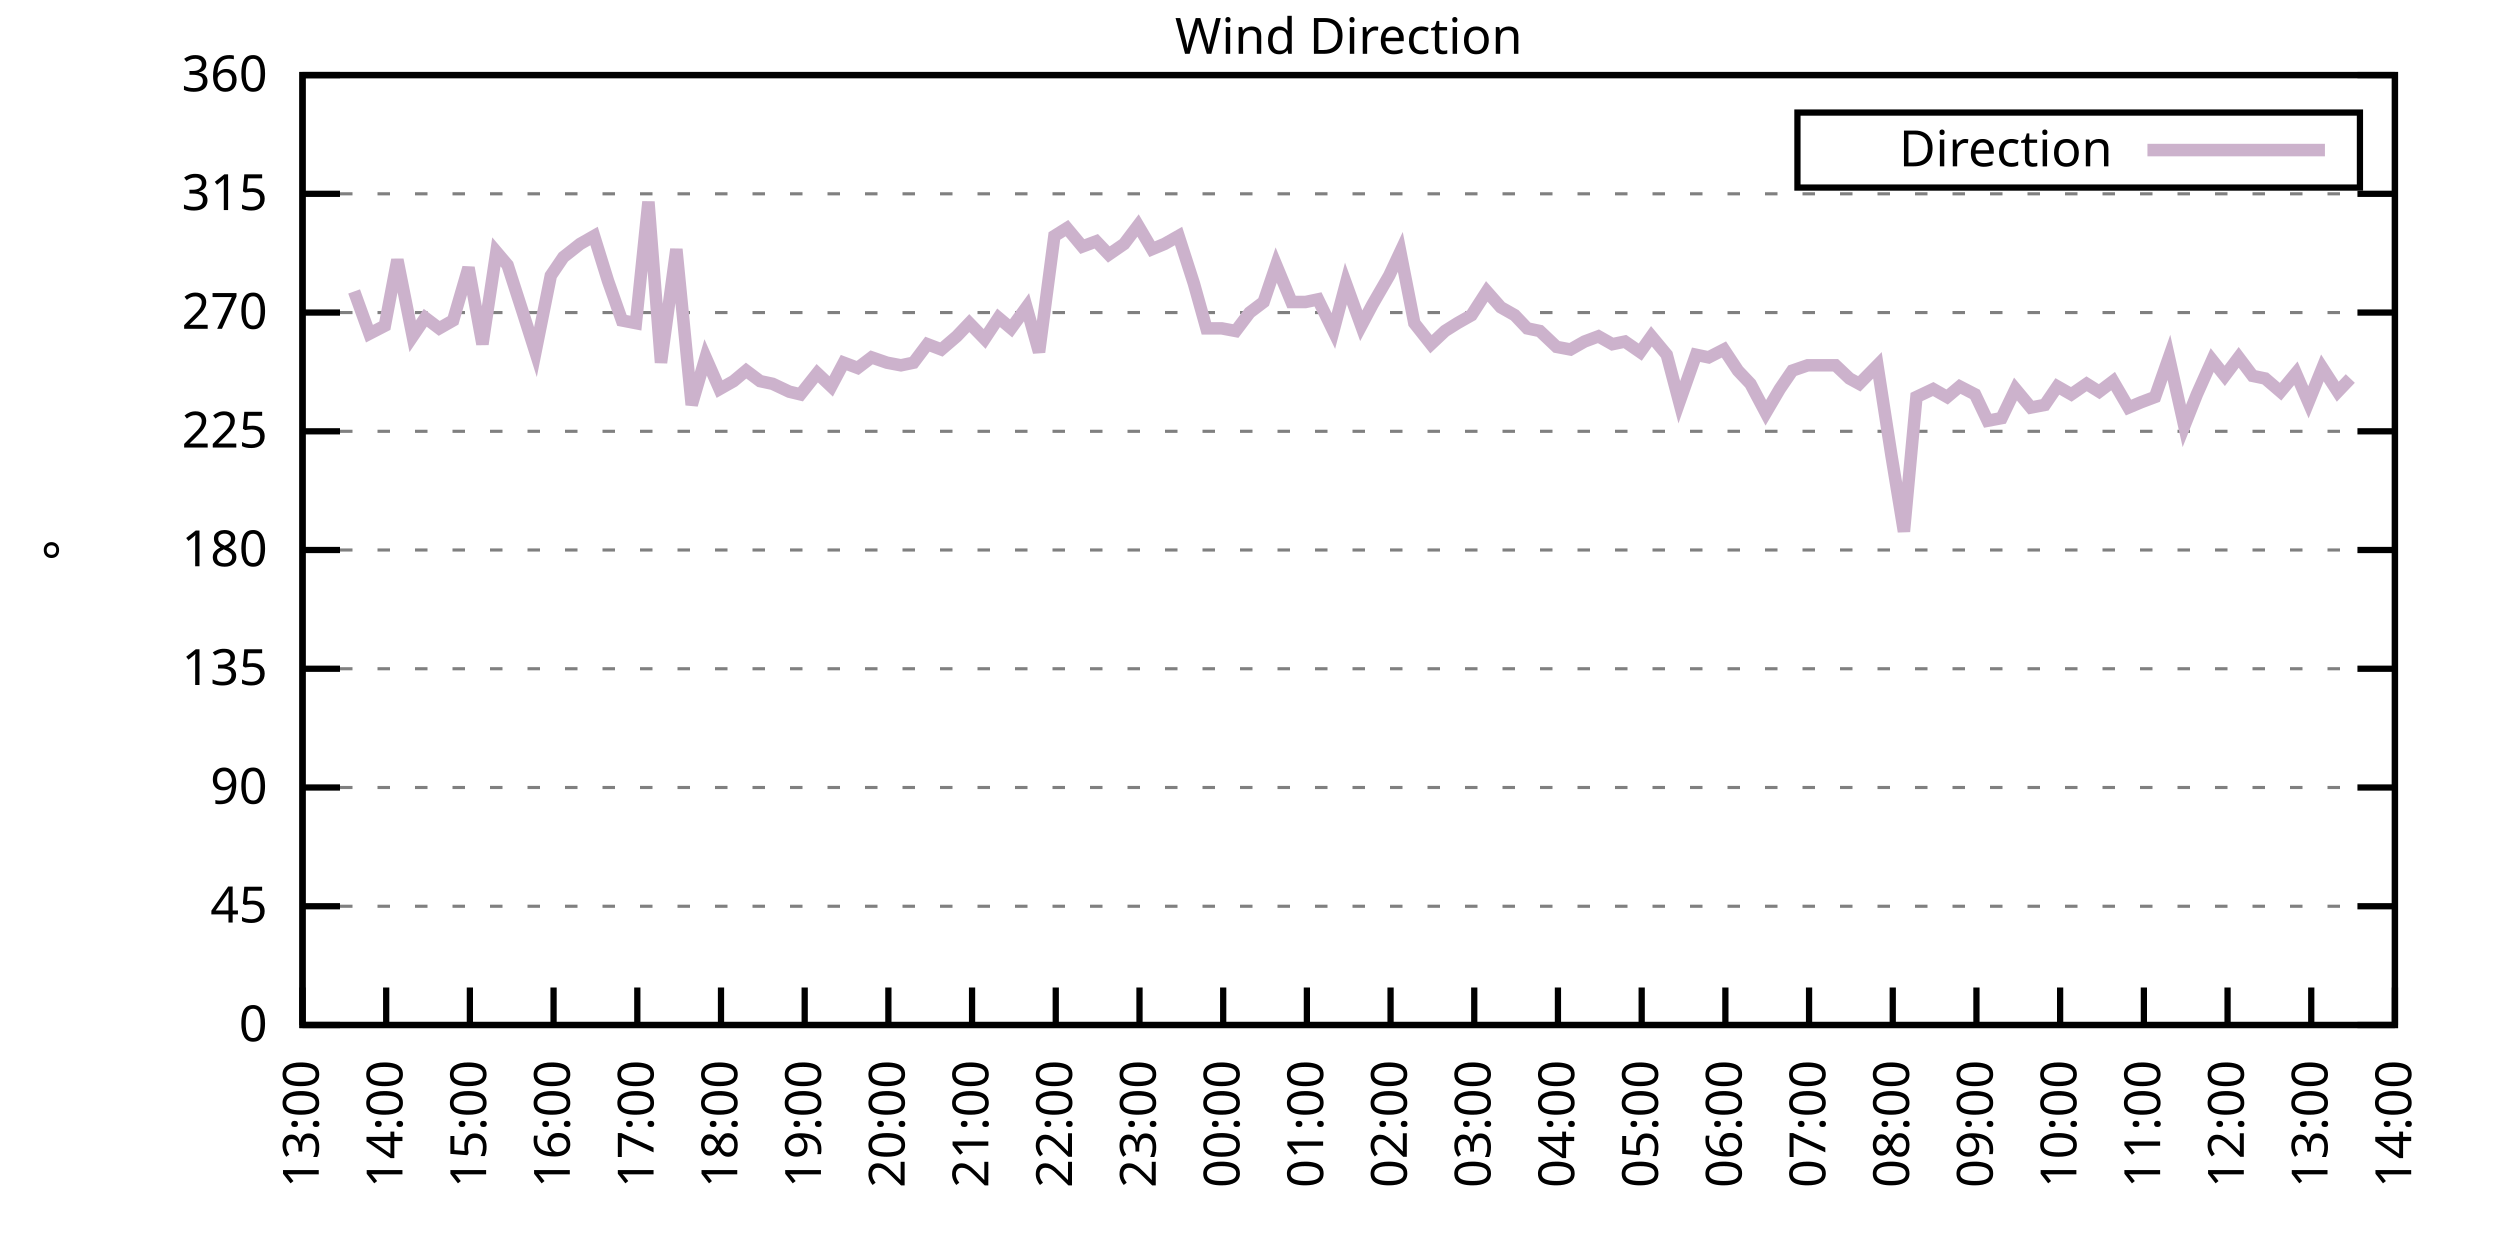
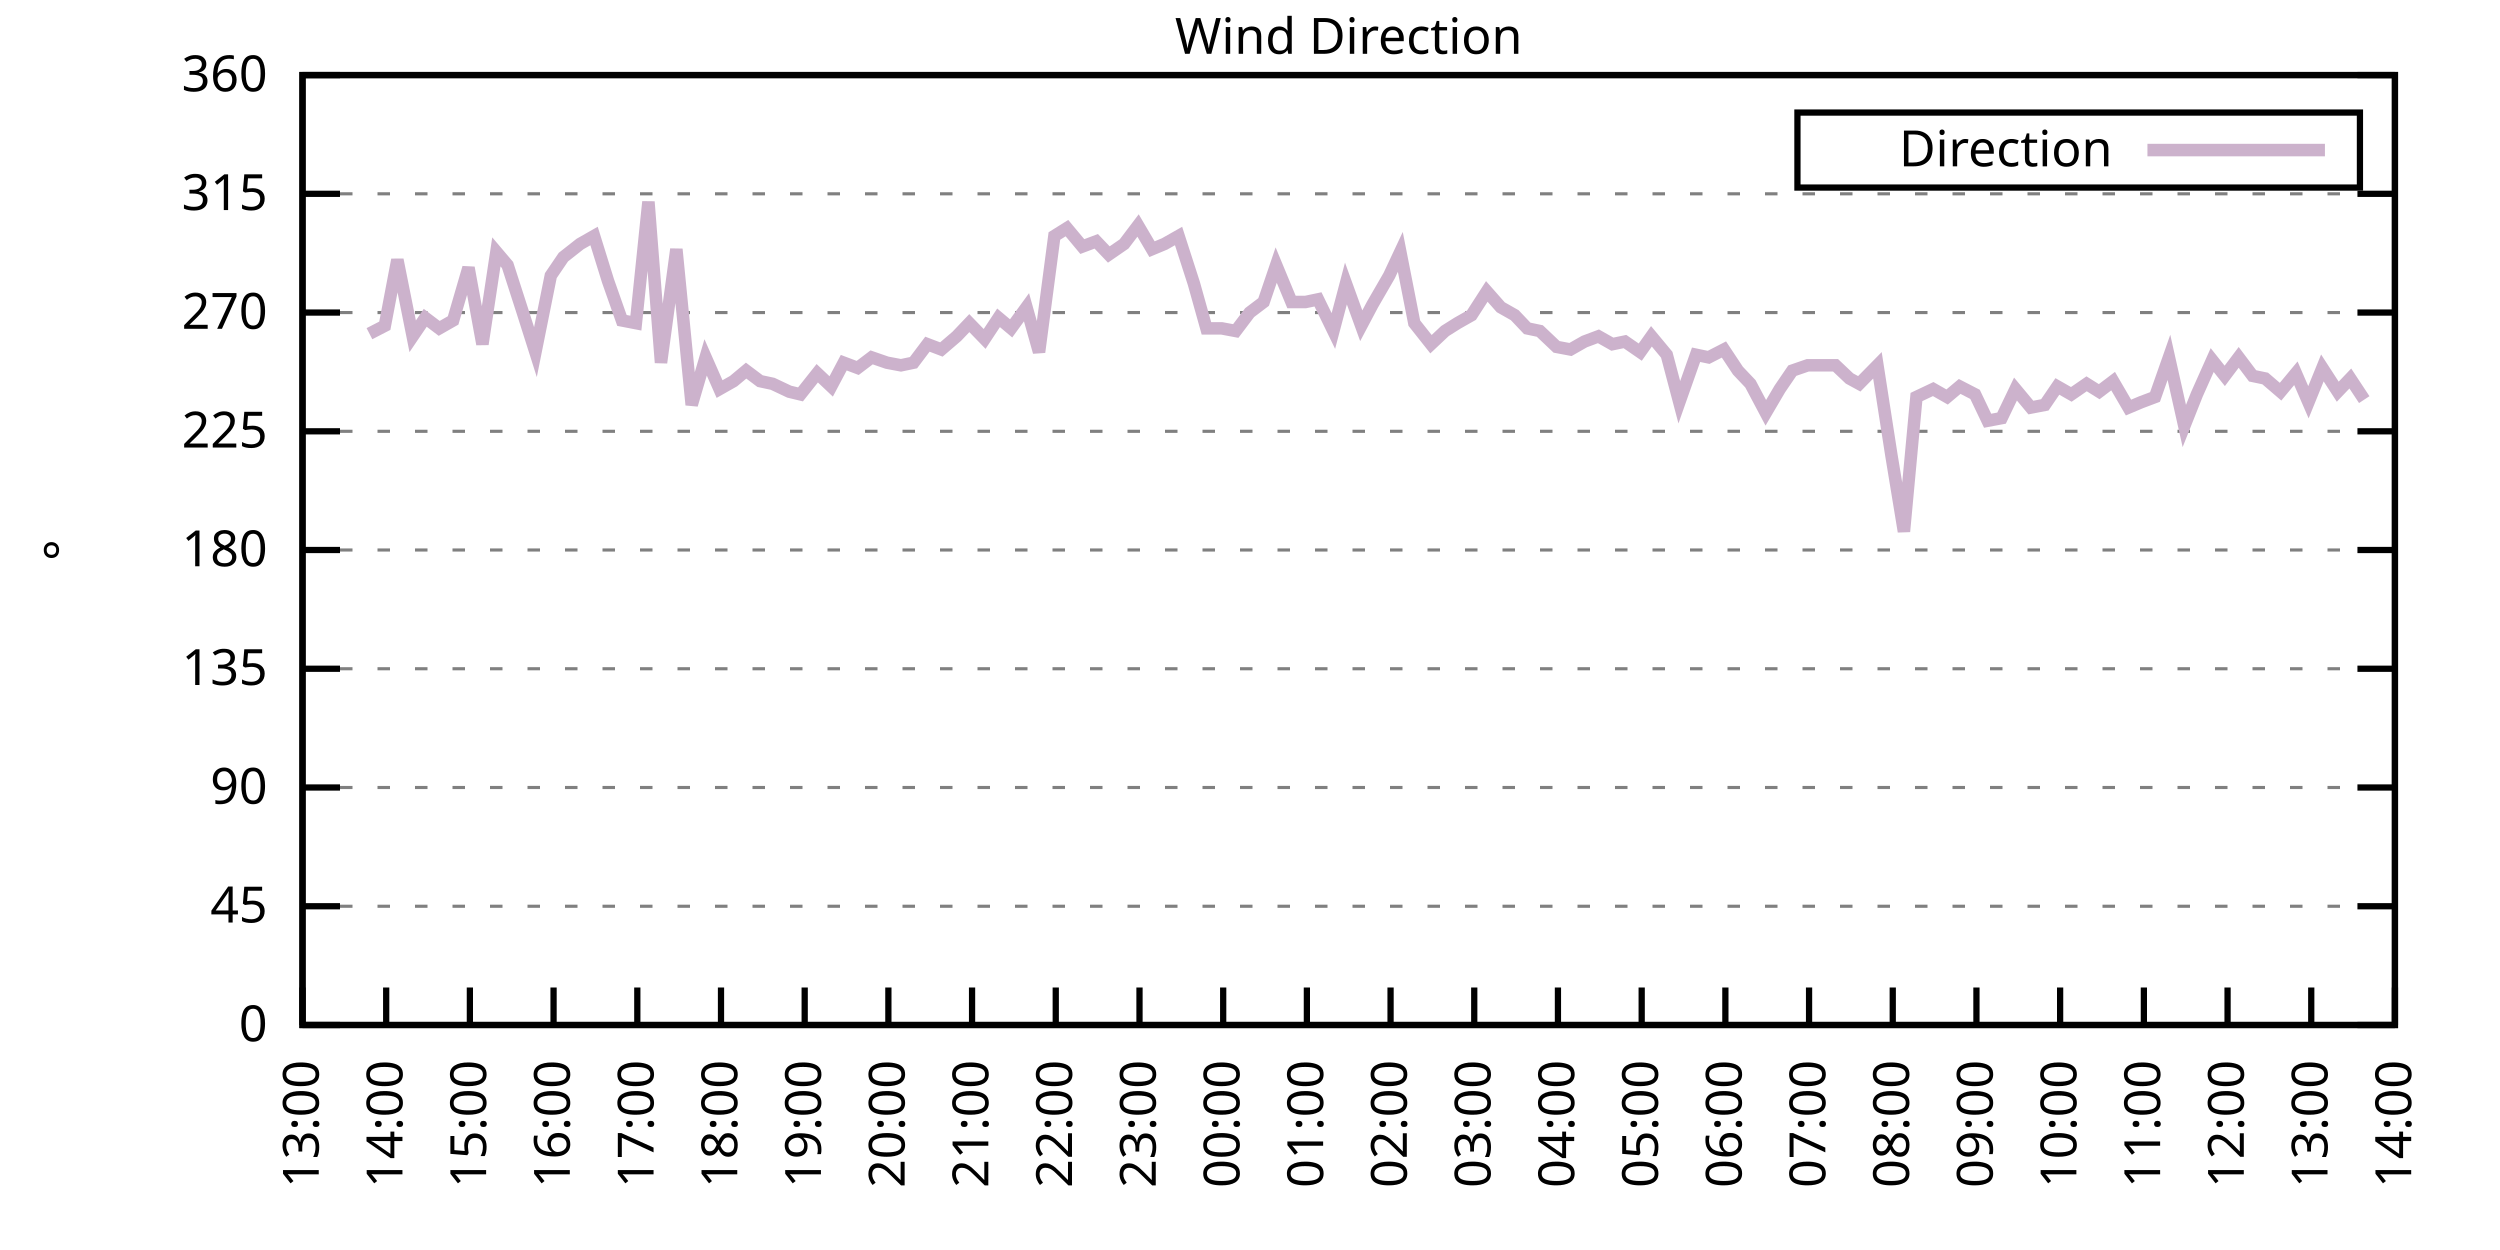
<svg xmlns="http://www.w3.org/2000/svg" xmlns:xlink="http://www.w3.org/1999/xlink" width="400" height="200" viewBox="0 0 400 200">
  <g id="gnuplot_canvas">
    <rect x="0" y="0" width="400" height="200" fill="none" />
    <defs>
      <circle id="gpDot" r="0.5" stroke-width="0.5" stroke="currentColor" />
      <path id="gpPt0" stroke-width="0.333" stroke="currentColor" d="M-1,0 h2 M0,-1 v2" />
      <path id="gpPt1" stroke-width="0.333" stroke="currentColor" d="M-1,-1 L1,1 M1,-1 L-1,1" />
      <path id="gpPt2" stroke-width="0.333" stroke="currentColor" d="M-1,0 L1,0 M0,-1 L0,1 M-1,-1 L1,1 M-1,1 L1,-1" />
      <rect id="gpPt3" stroke-width="0.333" stroke="currentColor" x="-1" y="-1" width="2" height="2" />
      <rect id="gpPt4" stroke-width="0.333" stroke="currentColor" fill="currentColor" x="-1" y="-1" width="2" height="2" />
      <circle id="gpPt5" stroke-width="0.333" stroke="currentColor" cx="0" cy="0" r="1" />
      <use xlink:href="#gpPt5" id="gpPt6" fill="currentColor" stroke="none" />
      <path id="gpPt7" stroke-width="0.333" stroke="currentColor" d="M0,-1.33 L-1.33,0.67 L1.33,0.67 z" />
      <use xlink:href="#gpPt7" id="gpPt8" fill="currentColor" stroke="none" />
      <use xlink:href="#gpPt7" id="gpPt9" stroke="currentColor" transform="rotate(180)" />
      <use xlink:href="#gpPt9" id="gpPt10" fill="currentColor" stroke="none" />
      <use xlink:href="#gpPt3" id="gpPt11" stroke="currentColor" transform="rotate(45)" />
      <use xlink:href="#gpPt11" id="gpPt12" fill="currentColor" stroke="none" />
      <path id="gpPt13" stroke-width="0.333" stroke="currentColor" d="M0,1.330 L1.265,0.411 L0.782,-1.067 L-0.782,-1.076 L-1.265,0.411 z" />
      <use xlink:href="#gpPt13" id="gpPt14" fill="currentColor" stroke="none" />
      <filter id="textbox" filterUnits="objectBoundingBox" x="0" y="0" height="1" width="1">
        <feFlood flood-color="white" flood-opacity="1" result="bgnd" />
        <feComposite in="SourceGraphic" in2="bgnd" operator="atop" />
      </filter>
      <filter id="greybox" filterUnits="objectBoundingBox" x="0" y="0" height="1" width="1">
        <feFlood flood-color="lightgrey" flood-opacity="1" result="grey" />
        <feComposite in="SourceGraphic" in2="grey" operator="atop" />
      </filter>
    </defs>
    <g fill="none" color="white" stroke="currentColor" stroke-width="1.00" stroke-linecap="butt" stroke-linejoin="miter">
</g>
    <g fill="none" color="black" stroke="currentColor" stroke-width="1.00" stroke-linecap="butt" stroke-linejoin="miter">
      <g stroke="none" shape-rendering="crispEdges">
        <polygon fill="rgb(255, 255, 255)" points="48.40,164.00 383.18,164.00 383.18,12.02 48.40,12.02 " />
      </g>
    </g>
    <g fill="none" color="black" stroke="currentColor" stroke-width="1.00" stroke-linecap="butt" stroke-linejoin="miter">
</g>
    <g fill="none" color="black" stroke="black" stroke-width="0.50" stroke-linecap="butt" stroke-linejoin="miter">
</g>
    <g fill="none" color="gray" stroke="currentColor" stroke-width="0.50" stroke-linecap="butt" stroke-linejoin="miter">
      <path stroke="gray" stroke-dasharray="2,4" class="gridline" d="M48.40,164.00 L383.19,164.00  " />
    </g>
    <g fill="none" color="gray" stroke="gray" stroke-width="1.00" stroke-linecap="butt" stroke-linejoin="miter">
</g>
    <g fill="none" color="black" stroke="currentColor" stroke-width="1.00" stroke-linecap="butt" stroke-linejoin="miter">
      <path stroke="black" d="M48.40,164.00 L54.40,164.00 M383.19,164.00 L377.19,164.00  " />
      <g transform="translate(42.80,166.60)" stroke="none" fill="black" font-family="Sans" font-size="8.00" text-anchor="end">
        <text>
          <tspan font-family="Sans"> 0</tspan>
        </text>
      </g>
    </g>
    <g fill="none" color="black" stroke="currentColor" stroke-width="1.00" stroke-linecap="butt" stroke-linejoin="miter">
</g>
    <g fill="none" color="black" stroke="black" stroke-width="0.50" stroke-linecap="butt" stroke-linejoin="miter">
</g>
    <g fill="none" color="gray" stroke="currentColor" stroke-width="0.50" stroke-linecap="butt" stroke-linejoin="miter">
      <path stroke="gray" stroke-dasharray="2,4" class="gridline" d="M48.40,145.00 L383.19,145.00  " />
    </g>
    <g fill="none" color="gray" stroke="gray" stroke-width="1.00" stroke-linecap="butt" stroke-linejoin="miter">
</g>
    <g fill="none" color="black" stroke="currentColor" stroke-width="1.00" stroke-linecap="butt" stroke-linejoin="miter">
      <path stroke="black" d="M48.40,145.00 L54.40,145.00 M383.19,145.00 L377.19,145.00  " />
      <g transform="translate(42.80,147.60)" stroke="none" fill="black" font-family="Sans" font-size="8.00" text-anchor="end">
        <text>
          <tspan font-family="Sans"> 45</tspan>
        </text>
      </g>
    </g>
    <g fill="none" color="black" stroke="currentColor" stroke-width="1.00" stroke-linecap="butt" stroke-linejoin="miter">
</g>
    <g fill="none" color="black" stroke="black" stroke-width="0.50" stroke-linecap="butt" stroke-linejoin="miter">
</g>
    <g fill="none" color="gray" stroke="currentColor" stroke-width="0.50" stroke-linecap="butt" stroke-linejoin="miter">
      <path stroke="gray" stroke-dasharray="2,4" class="gridline" d="M48.40,126.00 L383.19,126.00  " />
    </g>
    <g fill="none" color="gray" stroke="gray" stroke-width="1.00" stroke-linecap="butt" stroke-linejoin="miter">
</g>
    <g fill="none" color="black" stroke="currentColor" stroke-width="1.00" stroke-linecap="butt" stroke-linejoin="miter">
      <path stroke="black" d="M48.40,126.00 L54.40,126.00 M383.19,126.00 L377.19,126.00  " />
      <g transform="translate(42.80,128.60)" stroke="none" fill="black" font-family="Sans" font-size="8.00" text-anchor="end">
        <text>
          <tspan font-family="Sans"> 90</tspan>
        </text>
      </g>
    </g>
    <g fill="none" color="black" stroke="currentColor" stroke-width="1.00" stroke-linecap="butt" stroke-linejoin="miter">
</g>
    <g fill="none" color="black" stroke="black" stroke-width="0.50" stroke-linecap="butt" stroke-linejoin="miter">
</g>
    <g fill="none" color="gray" stroke="currentColor" stroke-width="0.50" stroke-linecap="butt" stroke-linejoin="miter">
      <path stroke="gray" stroke-dasharray="2,4" class="gridline" d="M48.40,107.00 L383.19,107.00  " />
    </g>
    <g fill="none" color="gray" stroke="gray" stroke-width="1.00" stroke-linecap="butt" stroke-linejoin="miter">
</g>
    <g fill="none" color="black" stroke="currentColor" stroke-width="1.00" stroke-linecap="butt" stroke-linejoin="miter">
      <path stroke="black" d="M48.40,107.00 L54.40,107.00 M383.19,107.00 L377.19,107.00  " />
      <g transform="translate(42.80,109.60)" stroke="none" fill="black" font-family="Sans" font-size="8.00" text-anchor="end">
        <text>
          <tspan font-family="Sans"> 135</tspan>
        </text>
      </g>
    </g>
    <g fill="none" color="black" stroke="currentColor" stroke-width="1.00" stroke-linecap="butt" stroke-linejoin="miter">
</g>
    <g fill="none" color="black" stroke="black" stroke-width="0.50" stroke-linecap="butt" stroke-linejoin="miter">
</g>
    <g fill="none" color="gray" stroke="currentColor" stroke-width="0.50" stroke-linecap="butt" stroke-linejoin="miter">
      <path stroke="gray" stroke-dasharray="2,4" class="gridline" d="M48.40,88.00 L383.19,88.00  " />
    </g>
    <g fill="none" color="gray" stroke="gray" stroke-width="1.00" stroke-linecap="butt" stroke-linejoin="miter">
</g>
    <g fill="none" color="black" stroke="currentColor" stroke-width="1.00" stroke-linecap="butt" stroke-linejoin="miter">
      <path stroke="black" d="M48.40,88.00 L54.40,88.00 M383.19,88.00 L377.19,88.00  " />
      <g transform="translate(42.80,90.60)" stroke="none" fill="black" font-family="Sans" font-size="8.00" text-anchor="end">
        <text>
          <tspan font-family="Sans"> 180</tspan>
        </text>
      </g>
    </g>
    <g fill="none" color="black" stroke="currentColor" stroke-width="1.00" stroke-linecap="butt" stroke-linejoin="miter">
</g>
    <g fill="none" color="black" stroke="black" stroke-width="0.50" stroke-linecap="butt" stroke-linejoin="miter">
</g>
    <g fill="none" color="gray" stroke="currentColor" stroke-width="0.50" stroke-linecap="butt" stroke-linejoin="miter">
      <path stroke="gray" stroke-dasharray="2,4" class="gridline" d="M48.40,69.01 L383.19,69.01  " />
    </g>
    <g fill="none" color="gray" stroke="gray" stroke-width="1.00" stroke-linecap="butt" stroke-linejoin="miter">
</g>
    <g fill="none" color="black" stroke="currentColor" stroke-width="1.00" stroke-linecap="butt" stroke-linejoin="miter">
      <path stroke="black" d="M48.40,69.01 L54.40,69.01 M383.19,69.01 L377.19,69.01  " />
      <g transform="translate(42.80,71.61)" stroke="none" fill="black" font-family="Sans" font-size="8.00" text-anchor="end">
        <text>
          <tspan font-family="Sans"> 225</tspan>
        </text>
      </g>
    </g>
    <g fill="none" color="black" stroke="currentColor" stroke-width="1.00" stroke-linecap="butt" stroke-linejoin="miter">
</g>
    <g fill="none" color="black" stroke="black" stroke-width="0.50" stroke-linecap="butt" stroke-linejoin="miter">
</g>
    <g fill="none" color="gray" stroke="currentColor" stroke-width="0.50" stroke-linecap="butt" stroke-linejoin="miter">
      <path stroke="gray" stroke-dasharray="2,4" class="gridline" d="M48.40,50.01 L383.19,50.01  " />
    </g>
    <g fill="none" color="gray" stroke="gray" stroke-width="1.00" stroke-linecap="butt" stroke-linejoin="miter">
</g>
    <g fill="none" color="black" stroke="currentColor" stroke-width="1.00" stroke-linecap="butt" stroke-linejoin="miter">
      <path stroke="black" d="M48.40,50.01 L54.40,50.01 M383.19,50.01 L377.19,50.01  " />
      <g transform="translate(42.80,52.61)" stroke="none" fill="black" font-family="Sans" font-size="8.00" text-anchor="end">
        <text>
          <tspan font-family="Sans"> 270</tspan>
        </text>
      </g>
    </g>
    <g fill="none" color="black" stroke="currentColor" stroke-width="1.00" stroke-linecap="butt" stroke-linejoin="miter">
</g>
    <g fill="none" color="black" stroke="black" stroke-width="0.50" stroke-linecap="butt" stroke-linejoin="miter">
</g>
    <g fill="none" color="gray" stroke="currentColor" stroke-width="0.50" stroke-linecap="butt" stroke-linejoin="miter">
      <path stroke="gray" stroke-dasharray="2,4" class="gridline" d="M48.40,31.01 L383.19,31.01  " />
    </g>
    <g fill="none" color="gray" stroke="gray" stroke-width="1.00" stroke-linecap="butt" stroke-linejoin="miter">
</g>
    <g fill="none" color="black" stroke="currentColor" stroke-width="1.00" stroke-linecap="butt" stroke-linejoin="miter">
      <path stroke="black" d="M48.40,31.01 L54.40,31.01 M383.19,31.01 L377.19,31.01  " />
      <g transform="translate(42.80,33.61)" stroke="none" fill="black" font-family="Sans" font-size="8.00" text-anchor="end">
        <text>
          <tspan font-family="Sans"> 315</tspan>
        </text>
      </g>
    </g>
    <g fill="none" color="black" stroke="currentColor" stroke-width="1.00" stroke-linecap="butt" stroke-linejoin="miter">
</g>
    <g fill="none" color="black" stroke="black" stroke-width="0.50" stroke-linecap="butt" stroke-linejoin="miter">
</g>
    <g fill="none" color="gray" stroke="currentColor" stroke-width="0.50" stroke-linecap="butt" stroke-linejoin="miter">
      <path stroke="gray" stroke-dasharray="2,4" class="gridline" d="M48.40,12.01 L383.19,12.01  " />
    </g>
    <g fill="none" color="gray" stroke="gray" stroke-width="1.00" stroke-linecap="butt" stroke-linejoin="miter">
</g>
    <g fill="none" color="black" stroke="currentColor" stroke-width="1.00" stroke-linecap="butt" stroke-linejoin="miter">
      <path stroke="black" d="M48.40,12.01 L54.40,12.01 M383.19,12.01 L377.19,12.01  " />
      <g transform="translate(42.80,14.61)" stroke="none" fill="black" font-family="Sans" font-size="8.00" text-anchor="end">
        <text>
          <tspan font-family="Sans"> 360</tspan>
        </text>
      </g>
    </g>
    <g fill="none" color="black" stroke="currentColor" stroke-width="1.00" stroke-linecap="butt" stroke-linejoin="miter">
      <path stroke="black" d="M48.40,164.00 L48.40,158.00  " />
      <g transform="translate(51.00,169.60) rotate(270.00)" stroke="none" fill="black" font-family="Sans" font-size="8.00" text-anchor="end">
        <text>
          <tspan font-family="Sans">13:00</tspan>
        </text>
      </g>
    </g>
    <g fill="none" color="black" stroke="currentColor" stroke-width="1.00" stroke-linecap="butt" stroke-linejoin="miter">
      <path stroke="black" d="M61.79,164.00 L61.79,158.00  " />
      <g transform="translate(64.39,169.60) rotate(270.00)" stroke="none" fill="black" font-family="Sans" font-size="8.00" text-anchor="end">
        <text>
          <tspan font-family="Sans">14:00</tspan>
        </text>
      </g>
    </g>
    <g fill="none" color="black" stroke="currentColor" stroke-width="1.00" stroke-linecap="butt" stroke-linejoin="miter">
      <path stroke="black" d="M75.18,164.00 L75.18,158.00  " />
      <g transform="translate(77.78,169.60) rotate(270.00)" stroke="none" fill="black" font-family="Sans" font-size="8.00" text-anchor="end">
        <text>
          <tspan font-family="Sans">15:00</tspan>
        </text>
      </g>
    </g>
    <g fill="none" color="black" stroke="currentColor" stroke-width="1.00" stroke-linecap="butt" stroke-linejoin="miter">
      <path stroke="black" d="M88.57,164.00 L88.57,158.00  " />
      <g transform="translate(91.17,169.60) rotate(270.00)" stroke="none" fill="black" font-family="Sans" font-size="8.00" text-anchor="end">
        <text>
          <tspan font-family="Sans">16:00</tspan>
        </text>
      </g>
    </g>
    <g fill="none" color="black" stroke="currentColor" stroke-width="1.00" stroke-linecap="butt" stroke-linejoin="miter">
      <path stroke="black" d="M101.97,164.00 L101.97,158.00  " />
      <g transform="translate(104.57,169.60) rotate(270.00)" stroke="none" fill="black" font-family="Sans" font-size="8.00" text-anchor="end">
        <text>
          <tspan font-family="Sans">17:00</tspan>
        </text>
      </g>
    </g>
    <g fill="none" color="black" stroke="currentColor" stroke-width="1.00" stroke-linecap="butt" stroke-linejoin="miter">
      <path stroke="black" d="M115.36,164.00 L115.36,158.00  " />
      <g transform="translate(117.96,169.60) rotate(270.00)" stroke="none" fill="black" font-family="Sans" font-size="8.00" text-anchor="end">
        <text>
          <tspan font-family="Sans">18:00</tspan>
        </text>
      </g>
    </g>
    <g fill="none" color="black" stroke="currentColor" stroke-width="1.00" stroke-linecap="butt" stroke-linejoin="miter">
      <path stroke="black" d="M128.75,164.00 L128.75,158.00  " />
      <g transform="translate(131.35,169.60) rotate(270.00)" stroke="none" fill="black" font-family="Sans" font-size="8.00" text-anchor="end">
        <text>
          <tspan font-family="Sans">19:00</tspan>
        </text>
      </g>
    </g>
    <g fill="none" color="black" stroke="currentColor" stroke-width="1.00" stroke-linecap="butt" stroke-linejoin="miter">
      <path stroke="black" d="M142.14,164.00 L142.14,158.00  " />
      <g transform="translate(144.74,169.60) rotate(270.00)" stroke="none" fill="black" font-family="Sans" font-size="8.00" text-anchor="end">
        <text>
          <tspan font-family="Sans">20:00</tspan>
        </text>
      </g>
    </g>
    <g fill="none" color="black" stroke="currentColor" stroke-width="1.00" stroke-linecap="butt" stroke-linejoin="miter">
      <path stroke="black" d="M155.53,164.00 L155.53,158.00  " />
      <g transform="translate(158.13,169.60) rotate(270.00)" stroke="none" fill="black" font-family="Sans" font-size="8.00" text-anchor="end">
        <text>
          <tspan font-family="Sans">21:00</tspan>
        </text>
      </g>
    </g>
    <g fill="none" color="black" stroke="currentColor" stroke-width="1.00" stroke-linecap="butt" stroke-linejoin="miter">
      <path stroke="black" d="M168.92,164.00 L168.92,158.00  " />
      <g transform="translate(171.52,169.60) rotate(270.00)" stroke="none" fill="black" font-family="Sans" font-size="8.00" text-anchor="end">
        <text>
          <tspan font-family="Sans">22:00</tspan>
        </text>
      </g>
    </g>
    <g fill="none" color="black" stroke="currentColor" stroke-width="1.00" stroke-linecap="butt" stroke-linejoin="miter">
      <path stroke="black" d="M182.32,164.00 L182.32,158.00  " />
      <g transform="translate(184.92,169.60) rotate(270.00)" stroke="none" fill="black" font-family="Sans" font-size="8.00" text-anchor="end">
        <text>
          <tspan font-family="Sans">23:00</tspan>
        </text>
      </g>
    </g>
    <g fill="none" color="black" stroke="currentColor" stroke-width="1.00" stroke-linecap="butt" stroke-linejoin="miter">
      <path stroke="black" d="M195.71,164.00 L195.71,158.00  " />
      <g transform="translate(198.31,169.60) rotate(270.00)" stroke="none" fill="black" font-family="Sans" font-size="8.00" text-anchor="end">
        <text>
          <tspan font-family="Sans">00:00</tspan>
        </text>
      </g>
    </g>
    <g fill="none" color="black" stroke="currentColor" stroke-width="1.00" stroke-linecap="butt" stroke-linejoin="miter">
      <path stroke="black" d="M209.10,164.00 L209.10,158.00  " />
      <g transform="translate(211.70,169.60) rotate(270.00)" stroke="none" fill="black" font-family="Sans" font-size="8.00" text-anchor="end">
        <text>
          <tspan font-family="Sans">01:00</tspan>
        </text>
      </g>
    </g>
    <g fill="none" color="black" stroke="currentColor" stroke-width="1.00" stroke-linecap="butt" stroke-linejoin="miter">
      <path stroke="black" d="M222.49,164.00 L222.49,158.00  " />
      <g transform="translate(225.09,169.60) rotate(270.00)" stroke="none" fill="black" font-family="Sans" font-size="8.00" text-anchor="end">
        <text>
          <tspan font-family="Sans">02:00</tspan>
        </text>
      </g>
    </g>
    <g fill="none" color="black" stroke="currentColor" stroke-width="1.00" stroke-linecap="butt" stroke-linejoin="miter">
      <path stroke="black" d="M235.88,164.00 L235.88,158.00  " />
      <g transform="translate(238.48,169.60) rotate(270.00)" stroke="none" fill="black" font-family="Sans" font-size="8.00" text-anchor="end">
        <text>
          <tspan font-family="Sans">03:00</tspan>
        </text>
      </g>
    </g>
    <g fill="none" color="black" stroke="currentColor" stroke-width="1.00" stroke-linecap="butt" stroke-linejoin="miter">
      <path stroke="black" d="M249.27,164.00 L249.27,158.00  " />
      <g transform="translate(251.87,169.60) rotate(270.00)" stroke="none" fill="black" font-family="Sans" font-size="8.00" text-anchor="end">
        <text>
          <tspan font-family="Sans">04:00</tspan>
        </text>
      </g>
    </g>
    <g fill="none" color="black" stroke="currentColor" stroke-width="1.00" stroke-linecap="butt" stroke-linejoin="miter">
      <path stroke="black" d="M262.67,164.00 L262.67,158.00  " />
      <g transform="translate(265.27,169.60) rotate(270.00)" stroke="none" fill="black" font-family="Sans" font-size="8.00" text-anchor="end">
        <text>
          <tspan font-family="Sans">05:00</tspan>
        </text>
      </g>
    </g>
    <g fill="none" color="black" stroke="currentColor" stroke-width="1.00" stroke-linecap="butt" stroke-linejoin="miter">
      <path stroke="black" d="M276.06,164.00 L276.06,158.00  " />
      <g transform="translate(278.66,169.60) rotate(270.00)" stroke="none" fill="black" font-family="Sans" font-size="8.00" text-anchor="end">
        <text>
          <tspan font-family="Sans">06:00</tspan>
        </text>
      </g>
    </g>
    <g fill="none" color="black" stroke="currentColor" stroke-width="1.00" stroke-linecap="butt" stroke-linejoin="miter">
      <path stroke="black" d="M289.45,164.00 L289.45,158.00  " />
      <g transform="translate(292.05,169.60) rotate(270.00)" stroke="none" fill="black" font-family="Sans" font-size="8.00" text-anchor="end">
        <text>
          <tspan font-family="Sans">07:00</tspan>
        </text>
      </g>
    </g>
    <g fill="none" color="black" stroke="currentColor" stroke-width="1.00" stroke-linecap="butt" stroke-linejoin="miter">
      <path stroke="black" d="M302.84,164.00 L302.84,158.00  " />
      <g transform="translate(305.44,169.60) rotate(270.00)" stroke="none" fill="black" font-family="Sans" font-size="8.00" text-anchor="end">
        <text>
          <tspan font-family="Sans">08:00</tspan>
        </text>
      </g>
    </g>
    <g fill="none" color="black" stroke="currentColor" stroke-width="1.00" stroke-linecap="butt" stroke-linejoin="miter">
      <path stroke="black" d="M316.23,164.00 L316.23,158.00  " />
      <g transform="translate(318.83,169.60) rotate(270.00)" stroke="none" fill="black" font-family="Sans" font-size="8.00" text-anchor="end">
        <text>
          <tspan font-family="Sans">09:00</tspan>
        </text>
      </g>
    </g>
    <g fill="none" color="black" stroke="currentColor" stroke-width="1.00" stroke-linecap="butt" stroke-linejoin="miter">
      <path stroke="black" d="M329.62,164.00 L329.62,158.00  " />
      <g transform="translate(332.22,169.60) rotate(270.00)" stroke="none" fill="black" font-family="Sans" font-size="8.00" text-anchor="end">
        <text>
          <tspan font-family="Sans">10:00</tspan>
        </text>
      </g>
    </g>
    <g fill="none" color="black" stroke="currentColor" stroke-width="1.00" stroke-linecap="butt" stroke-linejoin="miter">
      <path stroke="black" d="M343.02,164.00 L343.02,158.00  " />
      <g transform="translate(345.62,169.60) rotate(270.00)" stroke="none" fill="black" font-family="Sans" font-size="8.00" text-anchor="end">
        <text>
          <tspan font-family="Sans">11:00</tspan>
        </text>
      </g>
    </g>
    <g fill="none" color="black" stroke="currentColor" stroke-width="1.00" stroke-linecap="butt" stroke-linejoin="miter">
      <path stroke="black" d="M356.41,164.00 L356.41,158.00  " />
      <g transform="translate(359.01,169.60) rotate(270.00)" stroke="none" fill="black" font-family="Sans" font-size="8.00" text-anchor="end">
        <text>
          <tspan font-family="Sans">12:00</tspan>
        </text>
      </g>
    </g>
    <g fill="none" color="black" stroke="currentColor" stroke-width="1.00" stroke-linecap="butt" stroke-linejoin="miter">
      <path stroke="black" d="M369.80,164.00 L369.80,158.00  " />
      <g transform="translate(372.40,169.60) rotate(270.00)" stroke="none" fill="black" font-family="Sans" font-size="8.00" text-anchor="end">
        <text>
          <tspan font-family="Sans">13:00</tspan>
        </text>
      </g>
    </g>
    <g fill="none" color="black" stroke="currentColor" stroke-width="1.00" stroke-linecap="butt" stroke-linejoin="miter">
      <path stroke="black" d="M383.19,164.00 L383.19,158.00  " />
      <g transform="translate(385.79,169.60) rotate(270.00)" stroke="none" fill="black" font-family="Sans" font-size="8.00" text-anchor="end">
        <text>
          <tspan font-family="Sans">14:00</tspan>
        </text>
      </g>
    </g>
    <g fill="none" color="black" stroke="currentColor" stroke-width="1.00" stroke-linecap="butt" stroke-linejoin="miter">
</g>
    <g fill="none" color="black" stroke="currentColor" stroke-width="1.00" stroke-linecap="butt" stroke-linejoin="miter">
      <path stroke="black" d="M48.40,12.01 L48.40,164.00 L383.19,164.00 L383.19,12.01 L48.40,12.01 Z  " />
    </g>
    <g fill="none" color="black" stroke="currentColor" stroke-width="1.00" stroke-linecap="butt" stroke-linejoin="miter">
</g>
    <g fill="none" color="black" stroke="currentColor" stroke-width="1.00" stroke-linecap="butt" stroke-linejoin="miter">
      <path stroke="black" d="M287.59,30.01 L287.59,18.01 L377.59,18.01 L377.59,30.01 L287.59,30.01 Z  " />
    </g>
    <g id="Wind_direction_plot_1">
      <g fill="none" color="white" stroke="black" stroke-width="2.00" stroke-linecap="butt" stroke-linejoin="miter">
</g>
      <g fill="none" color="black" stroke="currentColor" stroke-width="2.00" stroke-linecap="butt" stroke-linejoin="miter">
        <g transform="translate(337.99,26.61)" stroke="none" fill="black" font-family="Sans" font-size="8.00" text-anchor="end">
          <text>
            <tspan font-family="Sans">Direction</tspan>
          </text>
        </g>
      </g>
      <g fill="none" color="black" stroke="currentColor" stroke-width="2.00" stroke-linecap="butt" stroke-linejoin="miter">
-         <path stroke="rgb(204, 178, 204)" d="M343.59,24.01 L371.99,24.01 M56.66,46.63 L59.11,53.39 L61.57,52.12 L63.58,41.56 L66.03,53.81 L68.04,50.85   L70.27,52.54 L72.50,51.27 L74.96,42.83 L77.19,55.07 L79.42,40.30 L81.21,42.41 L83.66,50.01 L85.67,56.34   L88.13,44.10 L90.14,41.14 L92.82,39.03 L95.05,37.76 L97.28,44.94 L99.51,51.27 L101.74,51.70 L103.75,32.28   L105.76,58.03 L108.22,39.87 L110.67,64.78 L112.90,57.18 L115.13,62.25 L117.37,60.98 L119.38,59.30 L121.61,60.98   L123.62,61.41 L126.29,62.67 L128.08,63.10 L130.76,59.72 L132.99,61.83 L135.00,58.03 L137.23,58.87 L139.46,57.18   L141.92,58.03 L144.15,58.45 L146.16,58.03 L148.39,55.07 L150.62,55.92 L153.08,53.81 L155.09,51.70 L157.54,54.23   L159.77,50.85 L161.78,52.54 L164.24,49.16 L166.25,56.34 L168.70,37.76 L170.71,36.50 L173.17,39.45 L175.40,38.61   L177.41,40.72 L179.86,39.03 L182.09,36.08 L184.32,39.87 L186.33,39.03 L188.57,37.76 L191.02,45.36 L193.03,52.54   L195.48,52.54 L197.72,52.96 L199.95,50.01 L202.18,48.32 L204.19,42.41 L206.64,48.32 L208.88,48.32 L210.88,47.90   L213.34,52.96 L215.35,45.36 L217.80,52.12 L219.59,48.74 L222.27,44.10 L224.05,40.30 L226.29,51.70 L228.96,55.07   L231.20,52.96 L233.20,51.70 L235.44,50.43 L237.89,46.63 L240.12,49.16 L242.36,50.43 L244.36,52.54 L246.37,52.96   L249.05,55.50 L251.28,55.92 L253.51,54.65 L255.75,53.81 L257.98,55.07 L259.99,54.65 L262.44,56.34 L264.23,53.81   L266.68,56.76 L268.69,64.36 L271.37,56.76 L273.38,57.18 L275.83,55.92 L278.07,59.30 L280.07,61.41 L282.53,66.05   L284.76,62.25 L286.77,59.30 L289.23,58.45 L291.23,58.45 L293.69,58.45 L295.92,60.56 L297.48,61.41 L300.39,58.45   L302.62,72.81 L304.63,85.05 L306.63,63.52 L309.31,62.25 L311.54,63.52 L313.55,61.83 L316.01,63.10 L318.02,67.32   L320.25,66.90 L322.48,62.25 L324.94,65.21 L327.17,64.78 L329.18,61.83 L331.41,63.10 L333.86,61.41 L335.87,62.67   L338.10,60.98 L340.56,65.21 L342.57,64.36 L344.80,63.52 L347.03,57.18 L349.49,68.16 L351.50,63.10 L353.95,57.61   L355.96,60.14 L358.19,57.18 L360.42,60.14 L362.43,60.56 L364.89,62.67 L367.34,59.72 L369.35,64.36 L371.58,58.87   L374.04,62.67 L376.05,60.56  " />
+         <path stroke="rgb(204, 178, 204)" d="M343.59,24.01 L371.99,24.01 M59.11,53.39 L61.57,52.12 L63.58,41.56 L66.03,53.81 L68.04,50.85 L70.27,52.54   L72.50,51.27 L74.96,42.83 L77.19,55.07 L79.42,40.30 L81.21,42.41 L83.66,50.01 L85.67,56.34 L88.13,44.10   L90.14,41.14 L92.82,39.03 L95.05,37.76 L97.28,44.94 L99.51,51.27 L101.74,51.70 L103.75,32.28 L105.76,58.03   L108.22,39.87 L110.67,64.78 L112.90,57.18 L115.13,62.25 L117.37,60.98 L119.38,59.30 L121.61,60.98 L123.62,61.41   L126.29,62.67 L128.08,63.10 L130.76,59.72 L132.99,61.83 L135.00,58.03 L137.23,58.87 L139.46,57.18 L141.92,58.03   L144.15,58.45 L146.16,58.03 L148.39,55.07 L150.62,55.92 L153.08,53.81 L155.09,51.70 L157.54,54.23 L159.77,50.85   L161.78,52.54 L164.24,49.16 L166.25,56.34 L168.70,37.76 L170.71,36.50 L173.17,39.45 L175.40,38.61 L177.41,40.72   L179.86,39.03 L182.09,36.08 L184.32,39.87 L186.33,39.03 L188.57,37.76 L191.02,45.36 L193.03,52.54 L195.48,52.54   L197.72,52.96 L199.95,50.01 L202.18,48.32 L204.19,42.41 L206.64,48.32 L208.88,48.32 L210.88,47.90 L213.34,52.96   L215.35,45.36 L217.80,52.12 L219.59,48.74 L222.27,44.10 L224.05,40.30 L226.29,51.70 L228.96,55.07 L231.20,52.96   L233.20,51.70 L235.44,50.43 L237.89,46.63 L240.12,49.16 L242.36,50.43 L244.36,52.54 L246.37,52.96 L249.05,55.50   L251.28,55.92 L253.51,54.65 L255.75,53.81 L257.98,55.07 L259.99,54.65 L262.44,56.34 L264.23,53.81 L266.68,56.76   L268.69,64.36 L271.37,56.76 L273.38,57.18 L275.83,55.92 L278.07,59.30 L280.07,61.41 L282.53,66.05 L284.76,62.25   L286.77,59.30 L289.23,58.45 L291.23,58.45 L293.69,58.45 L295.92,60.56 L297.48,61.41 L300.39,58.45 L302.62,72.81   L304.63,85.05 L306.63,63.52 L309.31,62.25 L311.54,63.52 L313.55,61.83 L316.01,63.10 L318.02,67.32 L320.25,66.90   L322.48,62.25 L324.94,65.21 L327.17,64.78 L329.18,61.83 L331.41,63.10 L333.86,61.41 L335.87,62.67 L338.10,60.98   L340.56,65.21 L342.57,64.36 L344.80,63.52 L347.03,57.18 L349.49,68.16 L351.50,63.10 L353.95,57.61 L355.96,60.14   L358.19,57.18 L360.42,60.14 L362.43,60.56 L364.89,62.67 L367.34,59.72 L369.35,64.36 L371.58,58.87 L374.04,62.67   L376.05,60.56 L378.28,63.94  " />
      </g>
    </g>
    <g fill="none" color="black" stroke="currentColor" stroke-width="2.00" stroke-linecap="butt" stroke-linejoin="miter">
</g>
    <g fill="none" color="black" stroke="black" stroke-width="1.00" stroke-linecap="butt" stroke-linejoin="miter">
</g>
    <g fill="none" color="black" stroke="currentColor" stroke-width="1.00" stroke-linecap="butt" stroke-linejoin="miter">
      <path stroke="black" d="M48.40,12.01 L48.40,164.00 L383.19,164.00 L383.19,12.01 L48.40,12.01 Z  " />
      <g transform="translate(12.80,88.01) rotate(270.00)" stroke="none" fill="black" font-family="Sans" font-size="8.00" text-anchor="middle">
        <text>
          <tspan font-family="Sans">°</tspan>
        </text>
      </g>
    </g>
    <g fill="none" color="black" stroke="currentColor" stroke-width="1.00" stroke-linecap="butt" stroke-linejoin="miter">
</g>
    <g fill="none" color="black" stroke="currentColor" stroke-width="1.00" stroke-linecap="butt" stroke-linejoin="miter">
      <g transform="translate(215.79,8.61)" stroke="none" fill="black" font-family="Sans" font-size="8.00" text-anchor="middle">
        <text>
          <tspan font-family="Sans">Wind Direction</tspan>
        </text>
      </g>
    </g>
    <g fill="none" color="black" stroke="currentColor" stroke-width="1.00" stroke-linecap="butt" stroke-linejoin="miter">
</g>
  </g>
</svg>
